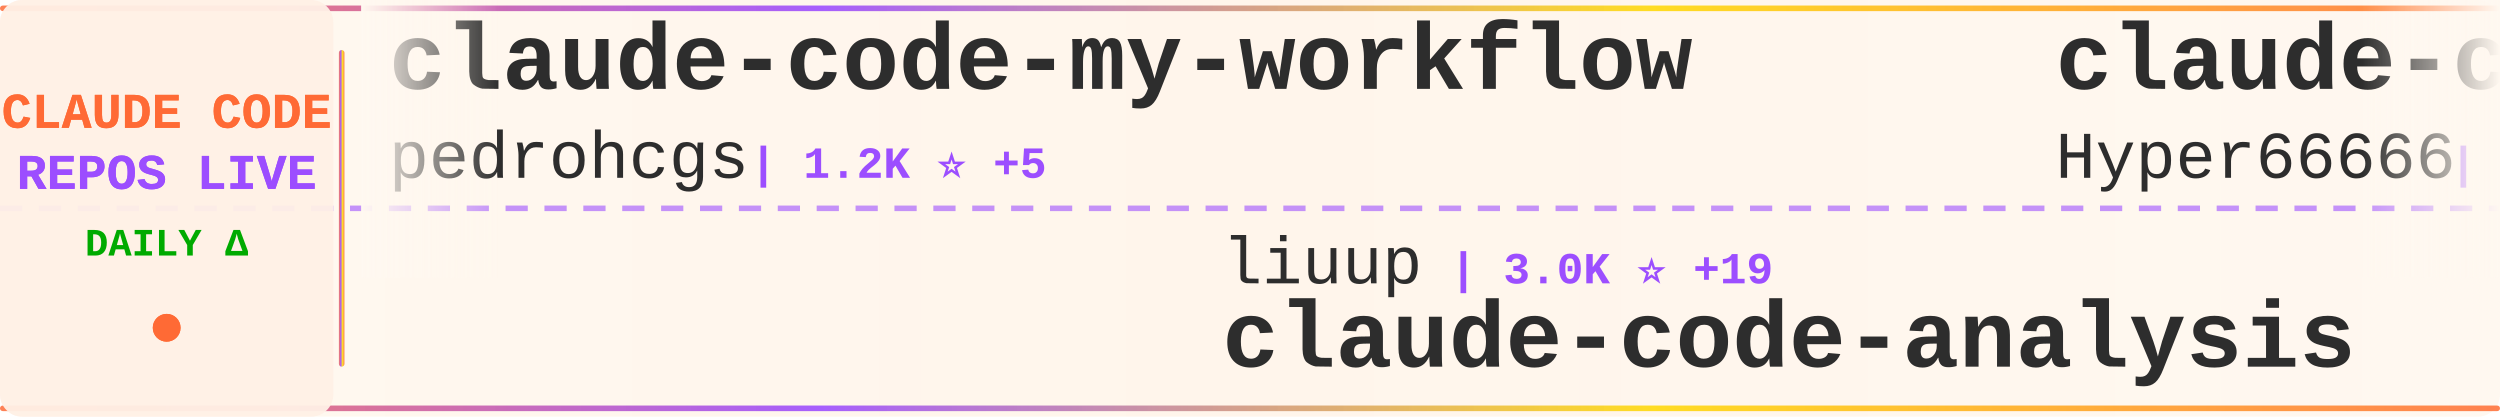
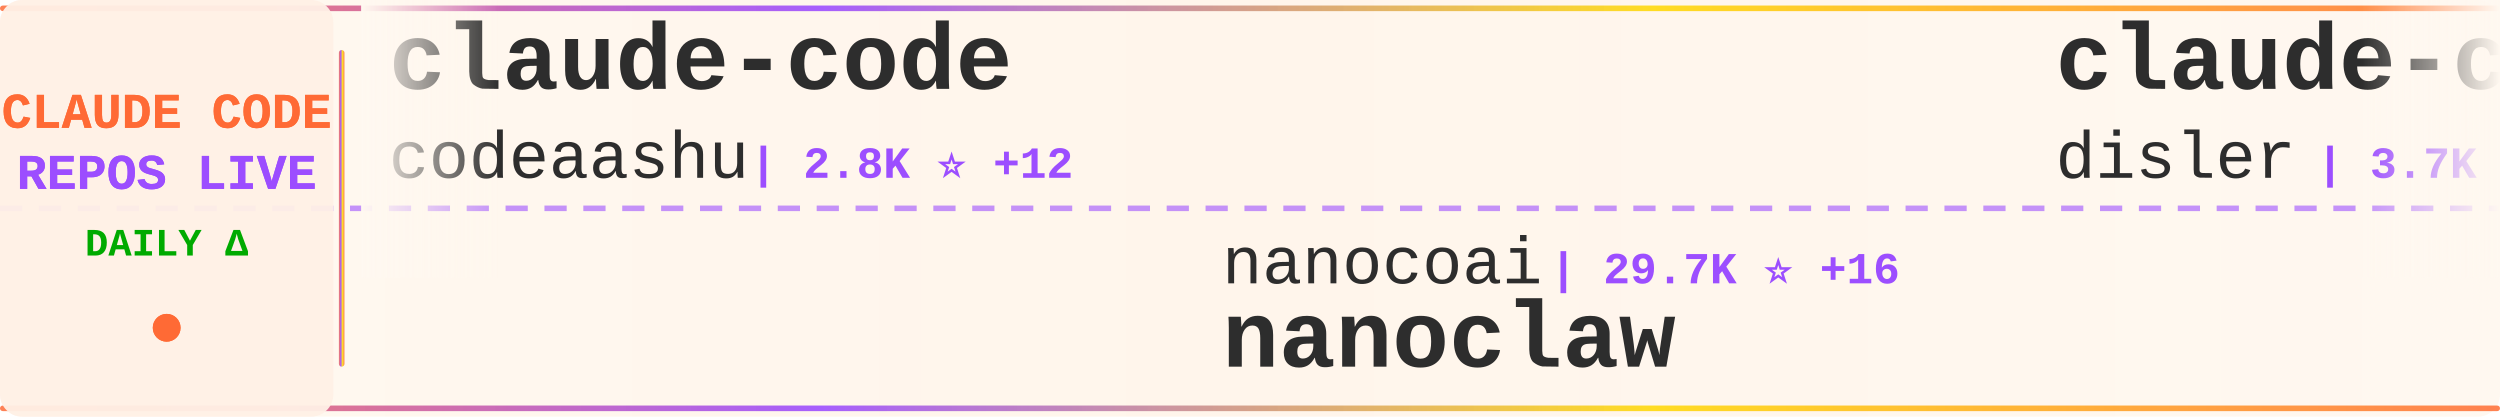
<svg xmlns="http://www.w3.org/2000/svg" width="900" height="150">
  <defs>
    <linearGradient id="tickerBg" x1="0%" y1="0%" x2="100%" y2="0%">
      <stop offset="0%" style="stop-color:#fff8f0;stop-opacity:0.98" />
      <stop offset="50%" style="stop-color:#fff5eb;stop-opacity:1" />
      <stop offset="100%" style="stop-color:#fff8f0;stop-opacity:0.98" />
    </linearGradient>
    <linearGradient id="borderGrad" x1="0%" y1="0%" x2="100%" y2="0%">
      <stop offset="0%" style="stop-color:#FF6B35;stop-opacity:0.85">
        <animate attributeName="stop-opacity" values="0.85;1;0.85" dur="2s" repeatCount="indefinite" />
      </stop>
      <stop offset="33%" style="stop-color:#9C4EFF;stop-opacity:0.9">
        <animate attributeName="stop-opacity" values="0.9;1;0.9" dur="2.2s" repeatCount="indefinite" />
      </stop>
      <stop offset="66%" style="stop-color:#FFD700;stop-opacity:0.85">
        <animate attributeName="stop-opacity" values="0.85;1;0.85" dur="1.8s" repeatCount="indefinite" />
      </stop>
      <stop offset="100%" style="stop-color:#FF6B35;stop-opacity:0.85">
        <animate attributeName="stop-opacity" values="0.85;1;0.85" dur="2s" repeatCount="indefinite" />
      </stop>
    </linearGradient>
    <filter id="textGlow">
      <feGaussianBlur stdDeviation="0.15" result="coloredBlur" />
      <feMerge>
        <feMergeNode in="coloredBlur" />
        <feMergeNode in="SourceGraphic" />
      </feMerge>
    </filter>
    <filter id="metricGlow">
      <feGaussianBlur stdDeviation="0.2" result="coloredBlur" />
      <feMerge>
        <feMergeNode in="coloredBlur" />
        <feMergeNode in="SourceGraphic" />
      </feMerge>
    </filter>
    <linearGradient id="leftFade" x1="0%" y1="0%" x2="100%" y2="0%">
      <stop offset="0%" style="stop-color:#fff8f0;stop-opacity:1" />
      <stop offset="100%" style="stop-color:#fff8f0;stop-opacity:0" />
    </linearGradient>
    <linearGradient id="rightFade" x1="0%" y1="0%" x2="100%" y2="0%">
      <stop offset="0%" style="stop-color:#fff8f0;stop-opacity:0" />
      <stop offset="100%" style="stop-color:#fff8f0;stop-opacity:1" />
    </linearGradient>
  </defs>
  <rect width="900" height="150" fill="url(#tickerBg)" rx="8" />
  <rect x="0" y="2" width="900" height="2" fill="url(#borderGrad)" rx="1" />
  <rect x="0" y="146" width="900" height="2" fill="url(#borderGrad)" rx="1" />
  <line x1="0" y1="75" x2="900" y2="75" stroke="#9C4EFF" stroke-width="2" stroke-dasharray="8 6" opacity="0.6" />
  <rect x="0" y="0" width="120" height="150" fill="#fff0e6" opacity="0.95" rx="8" />
  <text x="60" y="46" font-family="'Courier New', monospace" font-size="18" font-weight="bold" fill="#FF6B35" text-anchor="middle" filter="url(#textGlow)">
    CLAUDE CODE
  </text>
  <text x="60" y="68" font-family="'Courier New', monospace" font-size="18" font-weight="bold" fill="#9C4EFF" text-anchor="middle" filter="url(#textGlow)">
    REPOS LIVE
  </text>
  <text x="60" y="92" font-family="'Courier New', monospace" font-size="14" font-weight="bold" fill="#00aa00" text-anchor="middle">
    DAILY Δ
  </text>
  <circle cx="60" cy="118" r="5" fill="#FF6B35" filter="url(#metricGlow)">
    <animate attributeName="r" values="4;6;4" dur="1.5s" repeatCount="indefinite" />
    <animate attributeName="opacity" values="0.6;1;0.6" dur="1.5s" repeatCount="indefinite" />
  </circle>
  <rect x="122" y="18" width="2" height="114" fill="url(#borderGrad)" rx="1" />
  <clipPath id="tickerClip">
    <rect x="130" y="0" width="770" height="150" />
  </clipPath>
  <g clip-path="url(#tickerClip)">
    <g id="tickerItems">
      <animateTransform attributeName="transform" attributeType="XML" type="translate" from="0 0" to="-3000 0" dur="54s" repeatCount="indefinite" />
      <g transform="translate(0, 0)">
-         <text x="140" y="32" font-family="'Courier New', monospace" font-size="34" font-weight="bold" fill="#2d2d2d">claude-code-my-workflow</text>
-         <text x="140" y="64" font-family="'Courier New', monospace" font-size="24" font-weight="normal" fill="#2d2d2d" opacity="1.0">pedrohcgs</text>
-         <text x="270" y="64" font-family="'Courier New', monospace" font-size="16" font-weight="bold" fill="#9C4EFF"> | 1.2K ⭐ +5</text>
+         <text x="140" y="32" font-family="'Courier New', monospace" font-size="34" font-weight="bold" fill="#2d2d2d">claude-code</text>
+         <text x="140" y="64" font-family="'Courier New', monospace" font-size="24" font-weight="normal" fill="#2d2d2d" opacity="1.0">codeaashu</text>
+         <text x="270" y="64" font-family="'Courier New', monospace" font-size="16" font-weight="bold" fill="#9C4EFF"> | 2.8K ⭐ +12</text>
      </g>
      <g transform="translate(300, 0)">
-         <text x="140" y="102" font-family="'Courier New', monospace" font-size="24" font-weight="normal" fill="#2d2d2d" opacity="1.0">liuup</text>
-         <text x="222" y="102" font-family="'Courier New', monospace" font-size="16" font-weight="bold" fill="#9C4EFF"> | 3.0K ⭐ +19</text>
-         <text x="140" y="132" font-family="'Courier New', monospace" font-size="34" font-weight="bold" fill="#2d2d2d">claude-code-analysis</text>
+         <text x="140" y="102" font-family="'Courier New', monospace" font-size="24" font-weight="normal" fill="#2d2d2d" opacity="1.0">nanocoai</text>
+         <text x="258" y="102" font-family="'Courier New', monospace" font-size="16" font-weight="bold" fill="#9C4EFF"> | 29.7K ⭐ +16</text>
+         <text x="140" y="132" font-family="'Courier New', monospace" font-size="34" font-weight="bold" fill="#2d2d2d">nanoclaw</text>
      </g>
      <g transform="translate(600, 0)">
-         <text x="140" y="32" font-family="'Courier New', monospace" font-size="34" font-weight="bold" fill="#2d2d2d">claude-code-sourcemap</text>
-         <text x="140" y="64" font-family="'Courier New', monospace" font-size="24" font-weight="normal" fill="#2d2d2d" opacity="1.0">Hyper66666</text>
-         <text x="282" y="64" font-family="'Courier New', monospace" font-size="16" font-weight="bold" fill="#9C4EFF"> | 215 ⭐</text>
+         <text x="140" y="32" font-family="'Courier New', monospace" font-size="34" font-weight="bold" fill="#2d2d2d">claude-code-hooks-master...</text>
+         <text x="140" y="64" font-family="'Courier New', monospace" font-size="24" font-weight="normal" fill="#2d2d2d" opacity="1.0">disler</text>
+         <text x="234" y="64" font-family="'Courier New', monospace" font-size="16" font-weight="bold" fill="#9C4EFF"> | 3.7K ⭐ +1</text>
      </g>
      <g transform="translate(900, 0)">
-         <text x="140" y="102" font-family="'Courier New', monospace" font-size="24" font-weight="normal" fill="#2d2d2d" opacity="1.0">guanshan</text>
-         <text x="258" y="102" font-family="'Courier New', monospace" font-size="16" font-weight="bold" fill="#9C4EFF"> | 60 ⭐</text>
-         <text x="140" y="132" font-family="'Courier New', monospace" font-size="34" font-weight="bold" fill="#2d2d2d">ClaudeCode</text>
+         <text x="140" y="102" font-family="'Courier New', monospace" font-size="24" font-weight="normal" fill="#2d2d2d" opacity="1.0">RishabhK103</text>
+         <text x="294" y="102" font-family="'Courier New', monospace" font-size="16" font-weight="bold" fill="#9C4EFF"> | 89 ⭐</text>
+         <text x="140" y="132" font-family="'Courier New', monospace" font-size="34" font-weight="bold" fill="#2d2d2d">claude-code</text>
      </g>
      <g transform="translate(1200, 0)">
+         <text x="140" y="32" font-family="'Courier New', monospace" font-size="34" font-weight="bold" fill="#2d2d2d">claude-code-showcase</text>
+         <text x="140" y="64" font-family="'Courier New', monospace" font-size="24" font-weight="normal" fill="#2d2d2d" opacity="1.0">ChrisWiles</text>
+         <text x="282" y="64" font-family="'Courier New', monospace" font-size="16" font-weight="bold" fill="#9C4EFF"> | 5.9K ⭐ +2</text>
+       </g>
+       <g transform="translate(1500, 0)">
+         <text x="140" y="102" font-family="'Courier New', monospace" font-size="24" font-weight="normal" fill="#2d2d2d" opacity="1.0">sickn33</text>
+         <text x="246" y="102" font-family="'Courier New', monospace" font-size="16" font-weight="bold" fill="#9C4EFF"> | 40.1K ⭐ +115</text>
+         <text x="140" y="132" font-family="'Courier New', monospace" font-size="34" font-weight="bold" fill="#2d2d2d">antigravity-awesome-skil...</text>
+       </g>
+       <g transform="translate(1800, 0)">
+         <text x="140" y="32" font-family="'Courier New', monospace" font-size="34" font-weight="bold" fill="#2d2d2d">claude-code</text>
+         <text x="140" y="64" font-family="'Courier New', monospace" font-size="24" font-weight="normal" fill="#2d2d2d" opacity="1.0">claude-code-best</text>
+         <text x="354" y="64" font-family="'Courier New', monospace" font-size="16" font-weight="bold" fill="#9C4EFF"> | 19.7K ⭐ +66</text>
+       </g>
+       <g transform="translate(2100, 0)">
+         <text x="140" y="102" font-family="'Courier New', monospace" font-size="24" font-weight="normal" fill="#2d2d2d" opacity="1.0">darcyegb</text>
+         <text x="258" y="102" font-family="'Courier New', monospace" font-size="16" font-weight="bold" fill="#9C4EFF"> | 715 ⭐</text>
+         <text x="140" y="132" font-family="'Courier New', monospace" font-size="34" font-weight="bold" fill="#2d2d2d">ClaudeCodeAgents</text>
+       </g>
+       <g transform="translate(2400, 0)">
        <text x="140" y="32" font-family="'Courier New', monospace" font-size="34" font-weight="bold" fill="#2d2d2d">claude-code-hub</text>
        <text x="140" y="64" font-family="'Courier New', monospace" font-size="24" font-weight="normal" fill="#2d2d2d" opacity="1.0">ding113</text>
-         <text x="246" y="64" font-family="'Courier New', monospace" font-size="16" font-weight="bold" fill="#9C4EFF"> | 3.0K ⭐ +5</text>
-       </g>
-       <g transform="translate(1500, 0)">
-         <text x="140" y="102" font-family="'Courier New', monospace" font-size="24" font-weight="normal" fill="#2d2d2d" opacity="1.0">Tinkeringg-Lab</text>
-         <text x="330" y="102" font-family="'Courier New', monospace" font-size="16" font-weight="bold" fill="#9C4EFF"> | 205 ⭐</text>
-         <text x="140" y="132" font-family="'Courier New', monospace" font-size="34" font-weight="bold" fill="#2d2d2d">claude-code</text>
-       </g>
-       <g transform="translate(1800, 0)">
-         <text x="140" y="32" font-family="'Courier New', monospace" font-size="34" font-weight="bold" fill="#2d2d2d">awesome-claude-code-suba...</text>
-         <text x="140" y="64" font-family="'Courier New', monospace" font-size="24" font-weight="normal" fill="#2d2d2d" opacity="1.0">VoltAgent</text>
-         <text x="270" y="64" font-family="'Courier New', monospace" font-size="16" font-weight="bold" fill="#9C4EFF"> | 21.4K ⭐ +51</text>
-       </g>
-       <g transform="translate(2100, 0)">
-         <text x="140" y="102" font-family="'Courier New', monospace" font-size="24" font-weight="normal" fill="#2d2d2d" opacity="1.0">anthropics</text>
-         <text x="282" y="102" font-family="'Courier New', monospace" font-size="16" font-weight="bold" fill="#9C4EFF"> | 5.1K ⭐ +86</text>
-         <text x="140" y="132" font-family="'Courier New', monospace" font-size="34" font-weight="bold" fill="#2d2d2d">claude-code-security-rev...</text>
-       </g>
-       <g transform="translate(2400, 0)">
-         <text x="140" y="32" font-family="'Courier New', monospace" font-size="34" font-weight="bold" fill="#2d2d2d">ClaudeCodeAgents</text>
-         <text x="140" y="64" font-family="'Courier New', monospace" font-size="24" font-weight="normal" fill="#2d2d2d" opacity="1.0">darcyegb</text>
-         <text x="258" y="64" font-family="'Courier New', monospace" font-size="16" font-weight="bold" fill="#9C4EFF"> | 715 ⭐</text>
+         <text x="246" y="64" font-family="'Courier New', monospace" font-size="16" font-weight="bold" fill="#9C4EFF"> | 3.0K ⭐ +9</text>
      </g>
      <g transform="translate(2700, 0)">
-         <text x="140" y="102" font-family="'Courier New', monospace" font-size="24" font-weight="normal" fill="#2d2d2d" opacity="1.0">wanshuiyin</text>
-         <text x="282" y="102" font-family="'Courier New', monospace" font-size="16" font-weight="bold" fill="#9C4EFF"> | 11.6K ⭐ +64</text>
-         <text x="140" y="132" font-family="'Courier New', monospace" font-size="34" font-weight="bold" fill="#2d2d2d">Auto-claude-code-researc...</text>
+         <text x="140" y="102" font-family="'Courier New', monospace" font-size="24" font-weight="normal" fill="#2d2d2d" opacity="1.0">ghuntley</text>
+         <text x="258" y="102" font-family="'Courier New', monospace" font-size="16" font-weight="bold" fill="#9C4EFF"> | 980 ⭐</text>
+         <text x="140" y="132" font-family="'Courier New', monospace" font-size="34" font-weight="bold" fill="#2d2d2d">claude-code-source-code-...</text>
      </g>
      <g transform="translate(3000, 0)">
-         <text x="140" y="32" font-family="'Courier New', monospace" font-size="34" font-weight="bold" fill="#2d2d2d">claude-code-my-workflow</text>
-         <text x="140" y="64" font-family="'Courier New', monospace" font-size="24" font-weight="normal" fill="#2d2d2d" opacity="1.0">pedrohcgs</text>
-         <text x="270" y="64" font-family="'Courier New', monospace" font-size="16" font-weight="bold" fill="#9C4EFF"> | 1.2K ⭐ +5</text>
+         <text x="140" y="32" font-family="'Courier New', monospace" font-size="34" font-weight="bold" fill="#2d2d2d">claude-code</text>
+         <text x="140" y="64" font-family="'Courier New', monospace" font-size="24" font-weight="normal" fill="#2d2d2d" opacity="1.0">codeaashu</text>
+         <text x="270" y="64" font-family="'Courier New', monospace" font-size="16" font-weight="bold" fill="#9C4EFF"> | 2.8K ⭐ +12</text>
      </g>
      <g transform="translate(3300, 0)">
-         <text x="140" y="102" font-family="'Courier New', monospace" font-size="24" font-weight="normal" fill="#2d2d2d" opacity="1.0">liuup</text>
-         <text x="222" y="102" font-family="'Courier New', monospace" font-size="16" font-weight="bold" fill="#9C4EFF"> | 3.0K ⭐ +19</text>
-         <text x="140" y="132" font-family="'Courier New', monospace" font-size="34" font-weight="bold" fill="#2d2d2d">claude-code-analysis</text>
+         <text x="140" y="102" font-family="'Courier New', monospace" font-size="24" font-weight="normal" fill="#2d2d2d" opacity="1.0">nanocoai</text>
+         <text x="258" y="102" font-family="'Courier New', monospace" font-size="16" font-weight="bold" fill="#9C4EFF"> | 29.7K ⭐ +16</text>
+         <text x="140" y="132" font-family="'Courier New', monospace" font-size="34" font-weight="bold" fill="#2d2d2d">nanoclaw</text>
      </g>
      <g transform="translate(3600, 0)">
-         <text x="140" y="32" font-family="'Courier New', monospace" font-size="34" font-weight="bold" fill="#2d2d2d">claude-code-sourcemap</text>
-         <text x="140" y="64" font-family="'Courier New', monospace" font-size="24" font-weight="normal" fill="#2d2d2d" opacity="1.0">Hyper66666</text>
-         <text x="282" y="64" font-family="'Courier New', monospace" font-size="16" font-weight="bold" fill="#9C4EFF"> | 215 ⭐</text>
+         <text x="140" y="32" font-family="'Courier New', monospace" font-size="34" font-weight="bold" fill="#2d2d2d">claude-code-hooks-master...</text>
+         <text x="140" y="64" font-family="'Courier New', monospace" font-size="24" font-weight="normal" fill="#2d2d2d" opacity="1.0">disler</text>
+         <text x="234" y="64" font-family="'Courier New', monospace" font-size="16" font-weight="bold" fill="#9C4EFF"> | 3.7K ⭐ +1</text>
      </g>
      <g transform="translate(3900, 0)">
-         <text x="140" y="102" font-family="'Courier New', monospace" font-size="24" font-weight="normal" fill="#2d2d2d" opacity="1.0">guanshan</text>
-         <text x="258" y="102" font-family="'Courier New', monospace" font-size="16" font-weight="bold" fill="#9C4EFF"> | 60 ⭐</text>
-         <text x="140" y="132" font-family="'Courier New', monospace" font-size="34" font-weight="bold" fill="#2d2d2d">ClaudeCode</text>
+         <text x="140" y="102" font-family="'Courier New', monospace" font-size="24" font-weight="normal" fill="#2d2d2d" opacity="1.0">RishabhK103</text>
+         <text x="294" y="102" font-family="'Courier New', monospace" font-size="16" font-weight="bold" fill="#9C4EFF"> | 89 ⭐</text>
+         <text x="140" y="132" font-family="'Courier New', monospace" font-size="34" font-weight="bold" fill="#2d2d2d">claude-code</text>
      </g>
    </g>
  </g>
  <rect x="130" y="0" width="50" height="100" fill="url(#leftFade)" />
  <rect x="850" y="0" width="50" height="100" fill="url(#rightFade)" />
</svg>
